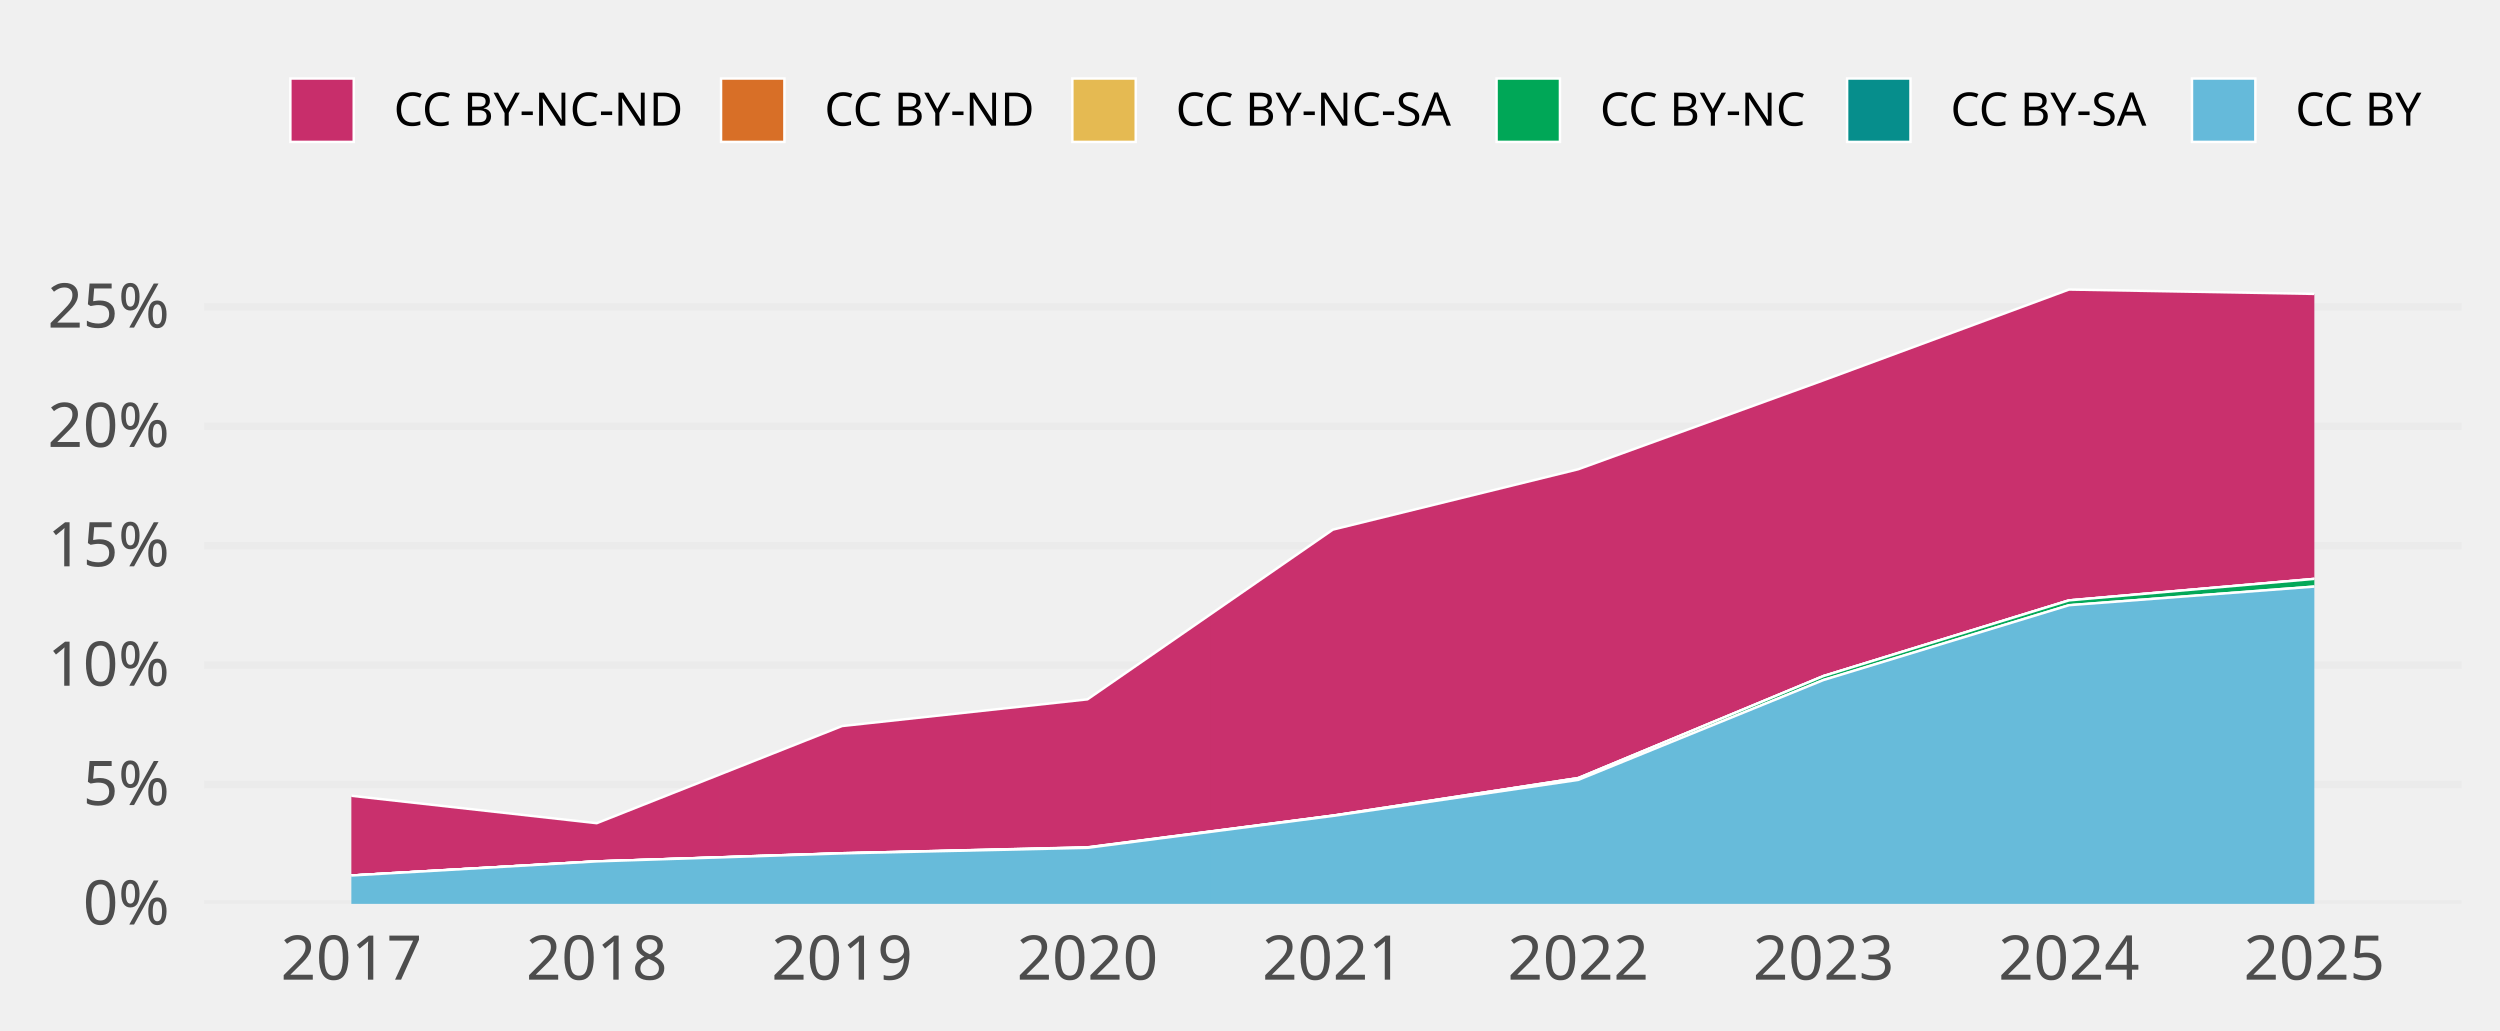
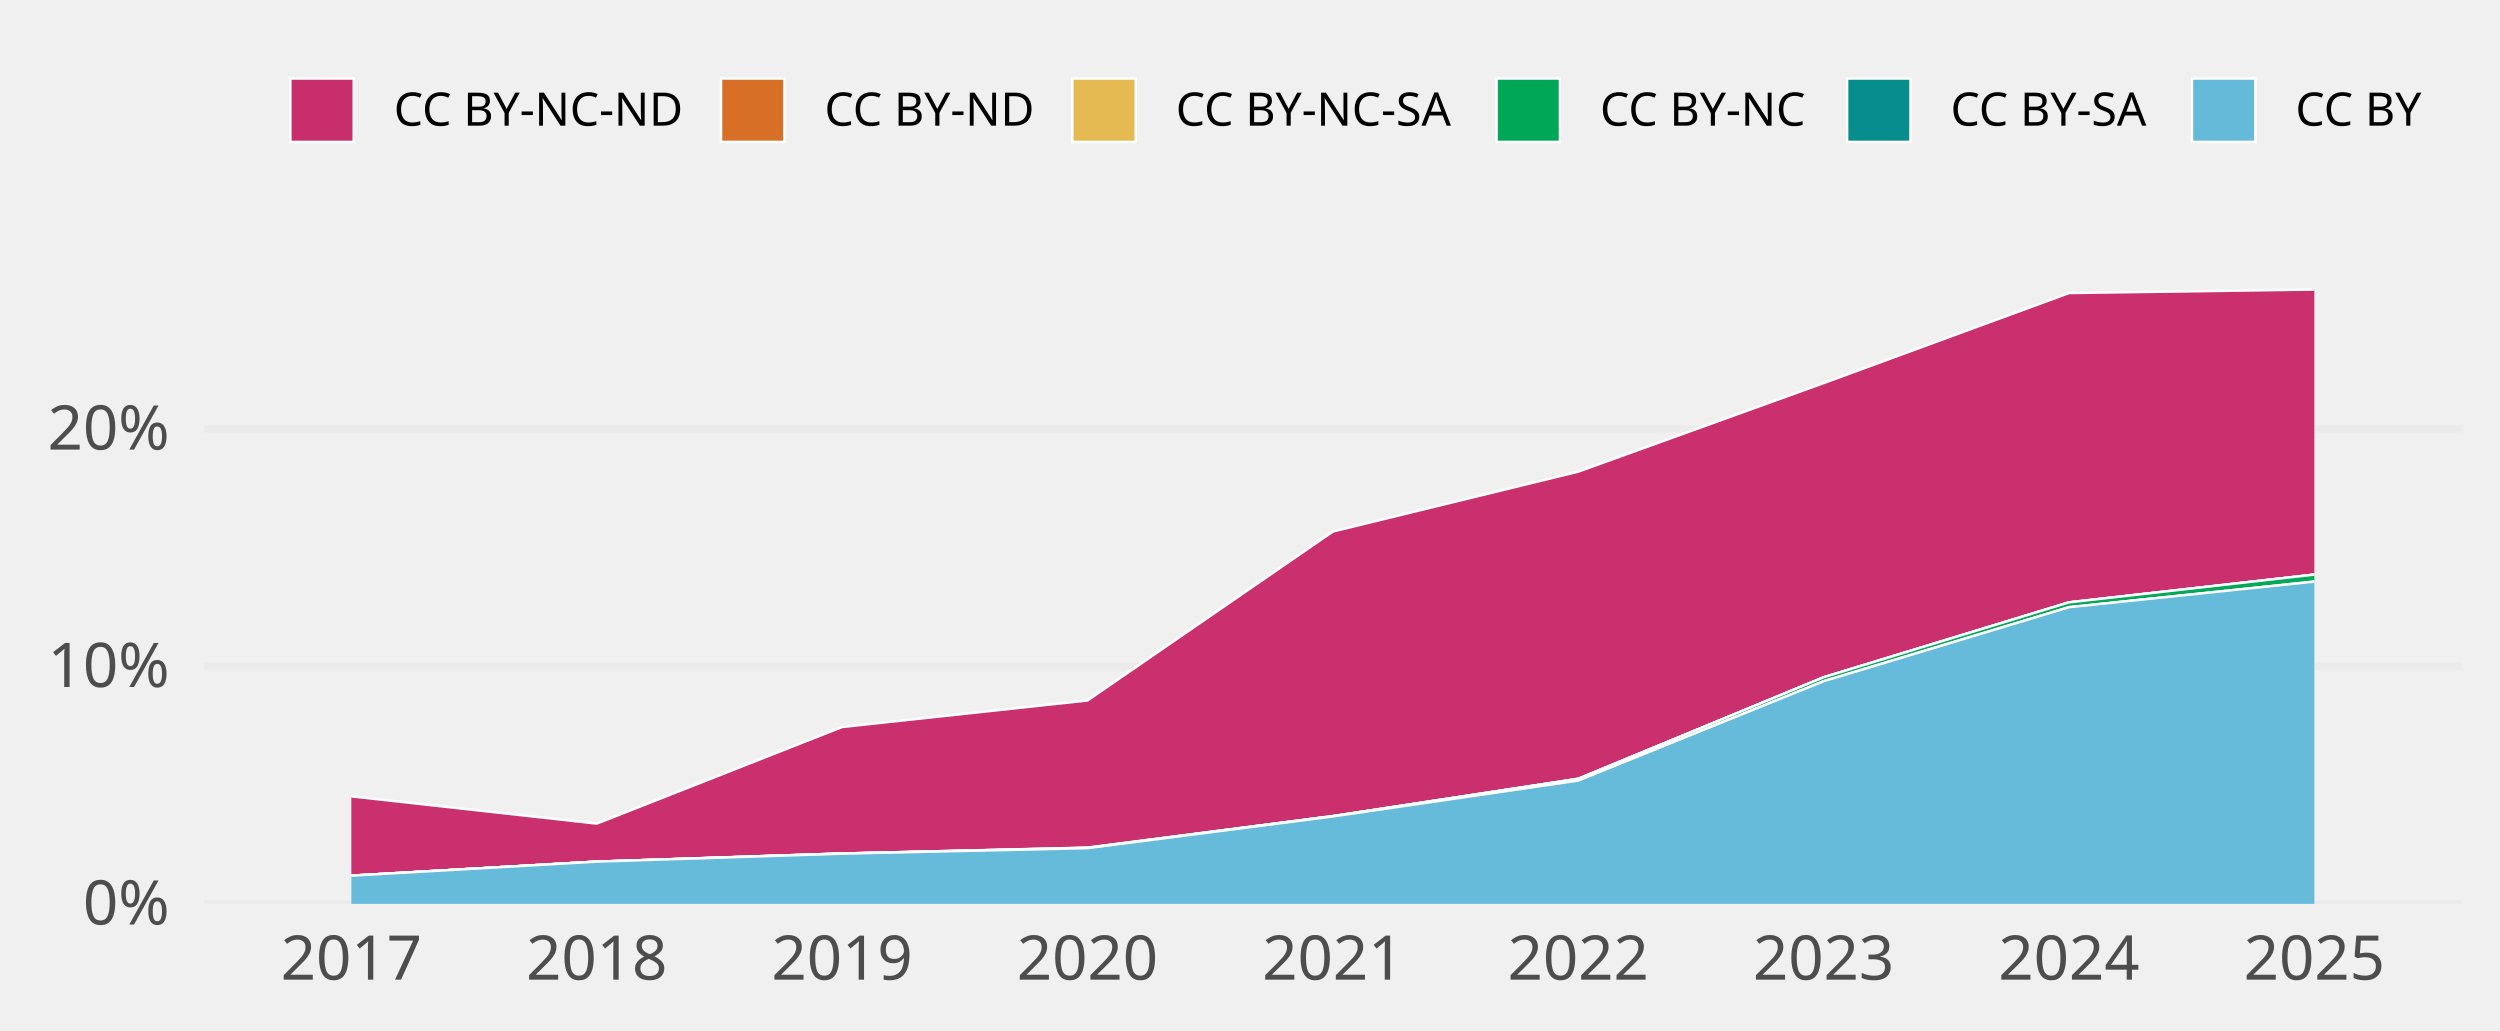
<svg xmlns="http://www.w3.org/2000/svg" width="648.00pt" height="266.98pt" viewBox="0 0 648.00 266.98">
  <g class="svglite">
    <defs>
      <style type="text/css">
    .svglite line, .svglite polyline, .svglite polygon, .svglite path, .svglite rect, .svglite circle {
      fill: none;
      stroke: #000000;
      stroke-linecap: round;
      stroke-linejoin: round;
      stroke-miterlimit: 10.00;
    }
    .svglite text {
      white-space: pre;
    }
    .svglite g.glyphgroup path {
      fill: inherit;
      stroke: none;
    }
  </style>
    </defs>
    <rect width="100%" height="100%" style="stroke: none; fill: none;" />
    <defs>
      <clipPath id="cpMC4wMHw2NDguMDB8MC4wMHwyNjYuOTg=">
        <rect x="0.00" y="0.00" width="648.00" height="266.98" />
      </clipPath>
    </defs>
    <g clip-path="url(#cpMC4wMHw2NDguMDB8MC4wMHwyNjYuOTg=)">
</g>
    <defs>
      <clipPath id="cpNTIuOTF8NjM4LjA0fDY3LjA5fDIzNC4yOA==">
        <rect x="52.91" y="67.09" width="585.12" height="167.19" />
      </clipPath>
    </defs>
    <g clip-path="url(#cpNTIuOTF8NjM4LjA0fDY3LjA5fDIzNC4yOA==)">
      <polyline points="52.91,234.28 638.04,234.28 " style="stroke-width: 1.94; stroke: #EBEBEB; stroke-linecap: butt;" />
-       <polyline points="52.91,203.34 638.04,203.34 " style="stroke-width: 1.94; stroke: #EBEBEB; stroke-linecap: butt;" />
-       <polyline points="52.91,172.39 638.04,172.39 " style="stroke-width: 1.94; stroke: #EBEBEB; stroke-linecap: butt;" />
-       <polyline points="52.91,141.45 638.04,141.45 " style="stroke-width: 1.94; stroke: #EBEBEB; stroke-linecap: butt;" />
-       <polyline points="52.91,110.51 638.04,110.51 " style="stroke-width: 1.94; stroke: #EBEBEB; stroke-linecap: butt;" />
-       <polyline points="52.91,79.56 638.04,79.56 " style="stroke-width: 1.94; stroke: #EBEBEB; stroke-linecap: butt;" />
-       <polygon points="91.07,206.27 154.67,213.37 218.27,188.19 281.87,181.27 345.48,137.28 409.08,121.63 472.68,98.56 536.28,75.05 599.88,76.18 599.88,150.05 536.28,155.62 472.68,175.22 409.08,201.68 345.48,211.41 281.87,219.62 218.27,221.15 154.67,223.27 91.07,226.93 " style="stroke-width: 0.00; stroke: none; stroke-linecap: butt; fill: #C82E6B;" />
-       <polyline points="91.07,206.27 154.67,213.37 218.27,188.19 281.87,181.27 345.48,137.28 409.08,121.63 472.68,98.56 536.28,75.05 599.88,76.18 " style="stroke-width: 0.64; stroke: #FFFFFF; stroke-linecap: butt;" />
-       <polygon points="91.07,226.93 154.67,223.27 218.27,221.15 281.87,219.62 345.48,211.41 409.08,201.68 472.68,175.22 536.28,155.62 599.88,150.05 599.88,150.05 536.28,155.62 472.68,175.22 409.08,201.68 345.48,211.41 281.87,219.67 218.27,221.15 154.67,223.27 91.07,226.93 " style="stroke-width: 0.00; stroke: none; stroke-linecap: butt; fill: #D86F27;" />
-       <polyline points="91.07,226.93 154.67,223.27 218.27,221.15 281.87,219.62 345.48,211.41 409.08,201.68 472.68,175.22 536.28,155.62 599.88,150.05 " style="stroke-width: 0.64; stroke: #FFFFFF; stroke-linecap: butt;" />
-       <polygon points="91.07,226.93 154.67,223.27 218.27,221.15 281.87,219.67 345.48,211.41 409.08,201.68 472.68,175.22 536.28,155.62 599.88,150.05 599.88,150.05 536.28,155.62 472.68,175.22 409.08,201.68 345.48,211.41 281.87,219.67 218.27,221.15 154.67,223.27 91.07,226.93 " style="stroke-width: 0.00; stroke: none; stroke-linecap: butt; fill: #E5BA52;" />
-       <polyline points="91.07,226.93 154.67,223.27 218.27,221.15 281.87,219.67 345.48,211.41 409.08,201.68 472.68,175.22 536.28,155.62 599.88,150.05 " style="stroke-width: 0.64; stroke: #FFFFFF; stroke-linecap: butt;" />
-       <polygon points="91.07,226.93 154.67,223.27 218.27,221.15 281.87,219.67 345.48,211.41 409.08,201.68 472.68,175.22 536.28,155.62 599.88,150.05 599.88,152.04 536.28,156.87 472.68,176.25 409.08,202.15 345.48,211.49 281.87,219.76 218.27,221.20 154.67,223.27 91.07,226.93 " style="stroke-width: 0.00; stroke: none; stroke-linecap: butt; fill: #00A757;" />
-       <polyline points="91.07,226.93 154.67,223.27 218.27,221.15 281.87,219.67 345.48,211.41 409.08,201.68 472.68,175.22 536.28,155.62 599.88,150.05 " style="stroke-width: 0.64; stroke: #FFFFFF; stroke-linecap: butt;" />
-       <polygon points="91.07,226.93 154.67,223.27 218.27,221.20 281.87,219.76 345.48,211.49 409.08,202.15 472.68,176.25 536.28,156.87 599.88,152.04 599.88,152.04 536.28,156.87 472.68,176.25 409.08,202.15 345.48,211.49 281.87,219.76 218.27,221.20 154.67,223.27 91.07,226.93 " style="stroke-width: 0.00; stroke: none; stroke-linecap: butt; fill: #068E8C;" />
-       <polyline points="91.07,226.93 154.67,223.27 218.27,221.20 281.87,219.76 345.48,211.49 409.08,202.15 472.68,176.25 536.28,156.87 599.88,152.04 " style="stroke-width: 0.64; stroke: #FFFFFF; stroke-linecap: butt;" />
-       <polygon points="91.07,226.93 154.67,223.27 218.27,221.20 281.87,219.76 345.48,211.49 409.08,202.15 472.68,176.25 536.28,156.87 599.88,152.04 599.88,234.28 536.28,234.28 472.68,234.28 409.08,234.28 345.48,234.28 281.87,234.28 218.27,234.28 154.67,234.28 91.07,234.28 " style="stroke-width: 0.00; stroke: none; stroke-linecap: butt; fill: #65BADA;" />
-       <polyline points="91.07,226.93 154.67,223.27 218.27,221.20 281.87,219.76 345.48,211.49 409.08,202.15 472.68,176.25 536.28,156.87 599.88,152.04 " style="stroke-width: 0.64; stroke: #FFFFFF; stroke-linecap: butt;" />
+       <polyline points="52.91,172.73 638.04,172.73 " style="stroke-width: 1.94; stroke: #EBEBEB; stroke-linecap: butt;" />
+       <polyline points="52.91,111.18 638.04,111.18 " style="stroke-width: 1.94; stroke: #EBEBEB; stroke-linecap: butt;" />
+       <polygon points="91.07,206.42 154.67,213.48 218.27,188.44 281.87,181.56 345.48,137.77 409.08,122.25 472.68,99.30 536.28,75.96 599.88,75.05 599.88,148.93 536.28,156.13 472.68,175.55 409.08,201.86 345.48,211.53 281.87,219.70 218.27,221.22 154.67,223.33 91.07,226.97 " style="stroke-width: 0.00; stroke: none; stroke-linecap: butt; fill: #C82E6B;" />
+       <polyline points="91.07,206.42 154.67,213.48 218.27,188.44 281.87,181.56 345.48,137.77 409.08,122.25 472.68,99.30 536.28,75.96 599.88,75.05 " style="stroke-width: 0.64; stroke: #FFFFFF; stroke-linecap: butt;" />
+       <polygon points="91.07,226.97 154.67,223.33 218.27,221.22 281.87,219.70 345.48,211.53 409.08,201.86 472.68,175.55 536.28,156.13 599.88,148.93 599.88,148.93 536.28,156.13 472.68,175.55 409.08,201.86 345.48,211.53 281.87,219.75 218.27,221.22 154.67,223.33 91.07,226.97 " style="stroke-width: 0.00; stroke: none; stroke-linecap: butt; fill: #D86F27;" />
+       <polyline points="91.07,226.97 154.67,223.33 218.27,221.22 281.87,219.70 345.48,211.53 409.08,201.86 472.68,175.55 536.28,156.13 599.88,148.93 " style="stroke-width: 0.64; stroke: #FFFFFF; stroke-linecap: butt;" />
+       <polygon points="91.07,226.97 154.67,223.33 218.27,221.22 281.87,219.75 345.48,211.53 409.08,201.86 472.68,175.55 536.28,156.13 599.88,148.93 599.88,148.93 536.28,156.13 472.68,175.55 409.08,201.86 345.48,211.53 281.87,219.75 218.27,221.22 154.67,223.33 91.07,226.97 " style="stroke-width: 0.00; stroke: none; stroke-linecap: butt; fill: #E5BA52;" />
+       <polyline points="91.07,226.97 154.67,223.33 218.27,221.22 281.87,219.75 345.48,211.53 409.08,201.86 472.68,175.55 536.28,156.13 599.88,148.93 " style="stroke-width: 0.64; stroke: #FFFFFF; stroke-linecap: butt;" />
+       <polygon points="91.07,226.97 154.67,223.33 218.27,221.22 281.87,219.75 345.48,211.53 409.08,201.86 472.68,175.55 536.28,156.13 599.88,148.93 599.88,150.74 536.28,157.38 472.68,176.57 409.08,202.32 345.48,211.62 281.87,219.84 218.27,221.27 154.67,223.33 91.07,226.97 " style="stroke-width: 0.00; stroke: none; stroke-linecap: butt; fill: #00A757;" />
+       <polyline points="91.07,226.97 154.67,223.33 218.27,221.22 281.87,219.75 345.48,211.53 409.08,201.86 472.68,175.55 536.28,156.13 599.88,148.93 " style="stroke-width: 0.64; stroke: #FFFFFF; stroke-linecap: butt;" />
+       <polygon points="91.07,226.97 154.67,223.33 218.27,221.27 281.87,219.84 345.48,211.62 409.08,202.32 472.68,176.57 536.28,157.38 599.88,150.74 599.88,150.74 536.28,157.38 472.68,176.57 409.08,202.32 345.48,211.62 281.87,219.84 218.27,221.27 154.67,223.33 91.07,226.97 " style="stroke-width: 0.00; stroke: none; stroke-linecap: butt; fill: #068E8C;" />
+       <polyline points="91.07,226.97 154.67,223.33 218.27,221.27 281.87,219.84 345.48,211.62 409.08,202.32 472.68,176.57 536.28,157.38 599.88,150.74 " style="stroke-width: 0.64; stroke: #FFFFFF; stroke-linecap: butt;" />
+       <polygon points="91.07,226.97 154.67,223.33 218.27,221.27 281.87,219.84 345.48,211.62 409.08,202.32 472.68,176.57 536.28,157.38 599.88,150.74 599.88,234.28 536.28,234.28 472.68,234.28 409.08,234.28 345.48,234.28 281.87,234.28 218.27,234.28 154.67,234.28 91.07,234.28 " style="stroke-width: 0.00; stroke: none; stroke-linecap: butt; fill: #65BADA;" />
+       <polyline points="91.07,226.97 154.67,223.33 218.27,221.27 281.87,219.84 345.48,211.62 409.08,202.32 472.68,176.57 536.28,157.38 599.88,150.74 " style="stroke-width: 0.64; stroke: #FFFFFF; stroke-linecap: butt;" />
      <rect x="59.27" y="75.05" width="63.60" height="159.23" style="stroke-width: 1.07; stroke: none; stroke-linecap: butt; stroke-linejoin: miter; fill: #FFFFFF; fill-opacity: 0.012;" />
      <rect x="122.87" y="75.05" width="63.60" height="159.23" style="stroke-width: 1.07; stroke: none; stroke-linecap: butt; stroke-linejoin: miter; fill: #FFFFFF; fill-opacity: 0.012;" />
      <rect x="186.47" y="75.05" width="63.60" height="159.23" style="stroke-width: 1.07; stroke: none; stroke-linecap: butt; stroke-linejoin: miter; fill: #FFFFFF; fill-opacity: 0.012;" />
      <rect x="250.07" y="75.05" width="63.60" height="159.23" style="stroke-width: 1.07; stroke: none; stroke-linecap: butt; stroke-linejoin: miter; fill: #FFFFFF; fill-opacity: 0.012;" />
      <rect x="313.68" y="75.05" width="63.60" height="159.23" style="stroke-width: 1.07; stroke: none; stroke-linecap: butt; stroke-linejoin: miter; fill: #FFFFFF; fill-opacity: 0.012;" />
      <rect x="377.28" y="75.05" width="63.60" height="159.23" style="stroke-width: 1.07; stroke: none; stroke-linecap: butt; stroke-linejoin: miter; fill: #FFFFFF; fill-opacity: 0.012;" />
      <rect x="440.88" y="75.05" width="63.60" height="159.23" style="stroke-width: 1.07; stroke: none; stroke-linecap: butt; stroke-linejoin: miter; fill: #FFFFFF; fill-opacity: 0.012;" />
      <rect x="504.48" y="75.05" width="63.60" height="159.23" style="stroke-width: 1.07; stroke: none; stroke-linecap: butt; stroke-linejoin: miter; fill: #FFFFFF; fill-opacity: 0.012;" />
      <rect x="568.08" y="75.05" width="63.60" height="159.23" style="stroke-width: 1.07; stroke: none; stroke-linecap: butt; stroke-linejoin: miter; fill: #FFFFFF; fill-opacity: 0.012;" />
    </g>
    <g clip-path="url(#cpMC4wMHw2NDguMDB8MC4wMHwyNjYuOTg=)">
      <text x="43.95" y="239.63" text-anchor="end" style="font-size: 16.00px;fill: #4D4D4D; font-family: &quot;Atkinson Hyperlegible&quot;;" textLength="25.20px" lengthAdjust="spacingAndGlyphs">0%</text>
-       <text x="43.95" y="208.68" text-anchor="end" style="font-size: 16.00px;fill: #4D4D4D; font-family: &quot;Atkinson Hyperlegible&quot;;" textLength="24.16px" lengthAdjust="spacingAndGlyphs">5%</text>
-       <text x="43.95" y="177.74" text-anchor="end" style="font-size: 16.00px;fill: #4D4D4D; font-family: &quot;Atkinson Hyperlegible&quot;;" textLength="31.64px" lengthAdjust="spacingAndGlyphs">10%</text>
-       <text x="43.95" y="146.80" text-anchor="end" style="font-size: 16.00px;fill: #4D4D4D; font-family: &quot;Atkinson Hyperlegible&quot;;" textLength="30.59px" lengthAdjust="spacingAndGlyphs">15%</text>
-       <text x="43.95" y="115.85" text-anchor="end" style="font-size: 16.00px;fill: #4D4D4D; font-family: &quot;Atkinson Hyperlegible&quot;;" textLength="33.98px" lengthAdjust="spacingAndGlyphs">20%</text>
-       <text x="43.95" y="84.91" text-anchor="end" style="font-size: 16.00px;fill: #4D4D4D; font-family: &quot;Atkinson Hyperlegible&quot;;" textLength="32.94px" lengthAdjust="spacingAndGlyphs">25%</text>
+       <text x="43.95" y="178.08" text-anchor="end" style="font-size: 16.00px;fill: #4D4D4D; font-family: &quot;Atkinson Hyperlegible&quot;;" textLength="31.64px" lengthAdjust="spacingAndGlyphs">10%</text>
+       <text x="43.95" y="116.53" text-anchor="end" style="font-size: 16.00px;fill: #4D4D4D; font-family: &quot;Atkinson Hyperlegible&quot;;" textLength="33.98px" lengthAdjust="spacingAndGlyphs">20%</text>
      <text x="91.07" y="253.94" text-anchor="middle" style="font-size: 16.00px;fill: #4D4D4D; font-family: &quot;Atkinson Hyperlegible&quot;;" textLength="33.75px" lengthAdjust="spacingAndGlyphs">2017</text>
      <text x="154.67" y="253.94" text-anchor="middle" style="font-size: 16.00px;fill: #4D4D4D; font-family: &quot;Atkinson Hyperlegible&quot;;" textLength="35.44px" lengthAdjust="spacingAndGlyphs">2018</text>
      <text x="218.27" y="253.94" text-anchor="middle" style="font-size: 16.00px;fill: #4D4D4D; font-family: &quot;Atkinson Hyperlegible&quot;;" textLength="35.16px" lengthAdjust="spacingAndGlyphs">2019</text>
      <text x="281.87" y="253.94" text-anchor="middle" style="font-size: 16.00px;fill: #4D4D4D; font-family: &quot;Atkinson Hyperlegible&quot;;" textLength="38.02px" lengthAdjust="spacingAndGlyphs">2020</text>
      <text x="345.48" y="253.94" text-anchor="middle" style="font-size: 16.00px;fill: #4D4D4D; font-family: &quot;Atkinson Hyperlegible&quot;;" textLength="34.08px" lengthAdjust="spacingAndGlyphs">2021</text>
      <text x="409.08" y="253.94" text-anchor="middle" style="font-size: 16.00px;fill: #4D4D4D; font-family: &quot;Atkinson Hyperlegible&quot;;" textLength="36.42px" lengthAdjust="spacingAndGlyphs">2022</text>
      <text x="472.68" y="253.94" text-anchor="middle" style="font-size: 16.00px;fill: #4D4D4D; font-family: &quot;Atkinson Hyperlegible&quot;;" textLength="36.83px" lengthAdjust="spacingAndGlyphs">2023</text>
      <text x="536.28" y="253.94" text-anchor="middle" style="font-size: 16.00px;fill: #4D4D4D; font-family: &quot;Atkinson Hyperlegible&quot;;" textLength="37.34px" lengthAdjust="spacingAndGlyphs">2024</text>
      <text x="599.88" y="253.94" text-anchor="middle" style="font-size: 16.00px;fill: #4D4D4D; font-family: &quot;Atkinson Hyperlegible&quot;;" textLength="36.97px" lengthAdjust="spacingAndGlyphs">2025</text>
      <rect x="75.26" y="20.35" width="16.43" height="16.43" style="stroke-width: 0.64; stroke: #FFFFFF; stroke-linecap: butt; stroke-linejoin: miter; fill: #C82E6B;" />
      <rect x="186.89" y="20.35" width="16.43" height="16.43" style="stroke-width: 0.64; stroke: #FFFFFF; stroke-linecap: butt; stroke-linejoin: miter; fill: #D86F27;" />
      <rect x="277.95" y="20.35" width="16.43" height="16.43" style="stroke-width: 0.64; stroke: #FFFFFF; stroke-linecap: butt; stroke-linejoin: miter; fill: #E5BA52;" />
      <rect x="387.91" y="20.35" width="16.43" height="16.43" style="stroke-width: 0.64; stroke: #FFFFFF; stroke-linecap: butt; stroke-linejoin: miter; fill: #00A757;" />
      <rect x="478.77" y="20.35" width="16.43" height="16.43" style="stroke-width: 0.64; stroke: #FFFFFF; stroke-linecap: butt; stroke-linejoin: miter; fill: #068E8C;" />
      <rect x="568.16" y="20.35" width="16.43" height="16.43" style="stroke-width: 0.64; stroke: #FFFFFF; stroke-linecap: butt; stroke-linejoin: miter; fill: #65BADA;" />
      <text x="102.08" y="32.58" style="font-size: 12.00px; font-family: &quot;Atkinson Hyperlegible&quot;;" textLength="74.42px" lengthAdjust="spacingAndGlyphs">CC BY-NC-ND</text>
      <text x="213.71" y="32.58" style="font-size: 12.00px; font-family: &quot;Atkinson Hyperlegible&quot;;" textLength="53.86px" lengthAdjust="spacingAndGlyphs">CC BY-ND</text>
      <text x="304.77" y="32.58" style="font-size: 12.00px; font-family: &quot;Atkinson Hyperlegible&quot;;" textLength="72.75px" lengthAdjust="spacingAndGlyphs">CC BY-NC-SA</text>
      <text x="414.73" y="32.58" style="font-size: 12.00px; font-family: &quot;Atkinson Hyperlegible&quot;;" textLength="53.66px" lengthAdjust="spacingAndGlyphs">CC BY-NC</text>
      <text x="505.59" y="32.58" style="font-size: 12.00px; font-family: &quot;Atkinson Hyperlegible&quot;;" textLength="52.19px" lengthAdjust="spacingAndGlyphs">CC BY-SA</text>
      <text x="594.98" y="32.58" style="font-size: 12.00px; font-family: &quot;Atkinson Hyperlegible&quot;;" textLength="33.09px" lengthAdjust="spacingAndGlyphs">CC BY</text>
    </g>
  </g>
</svg>
